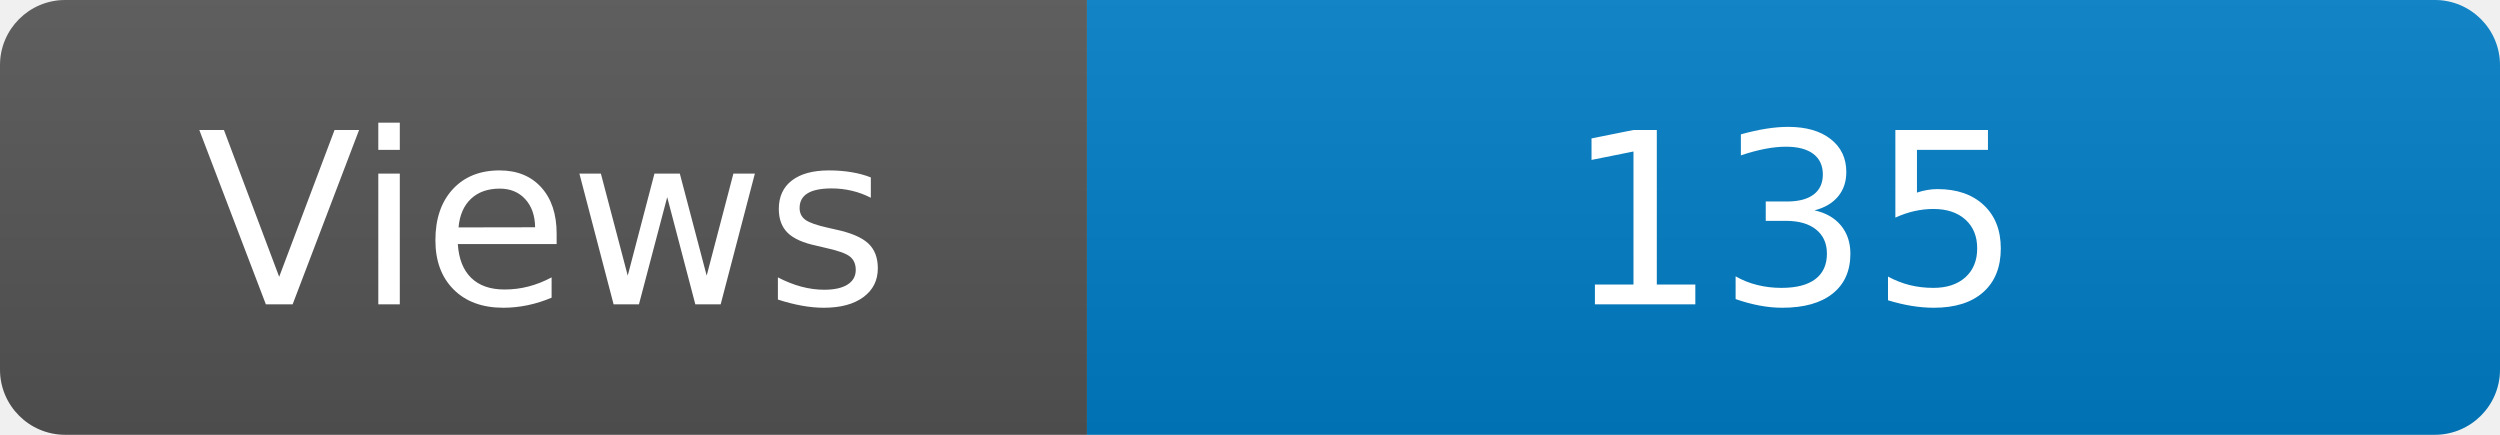
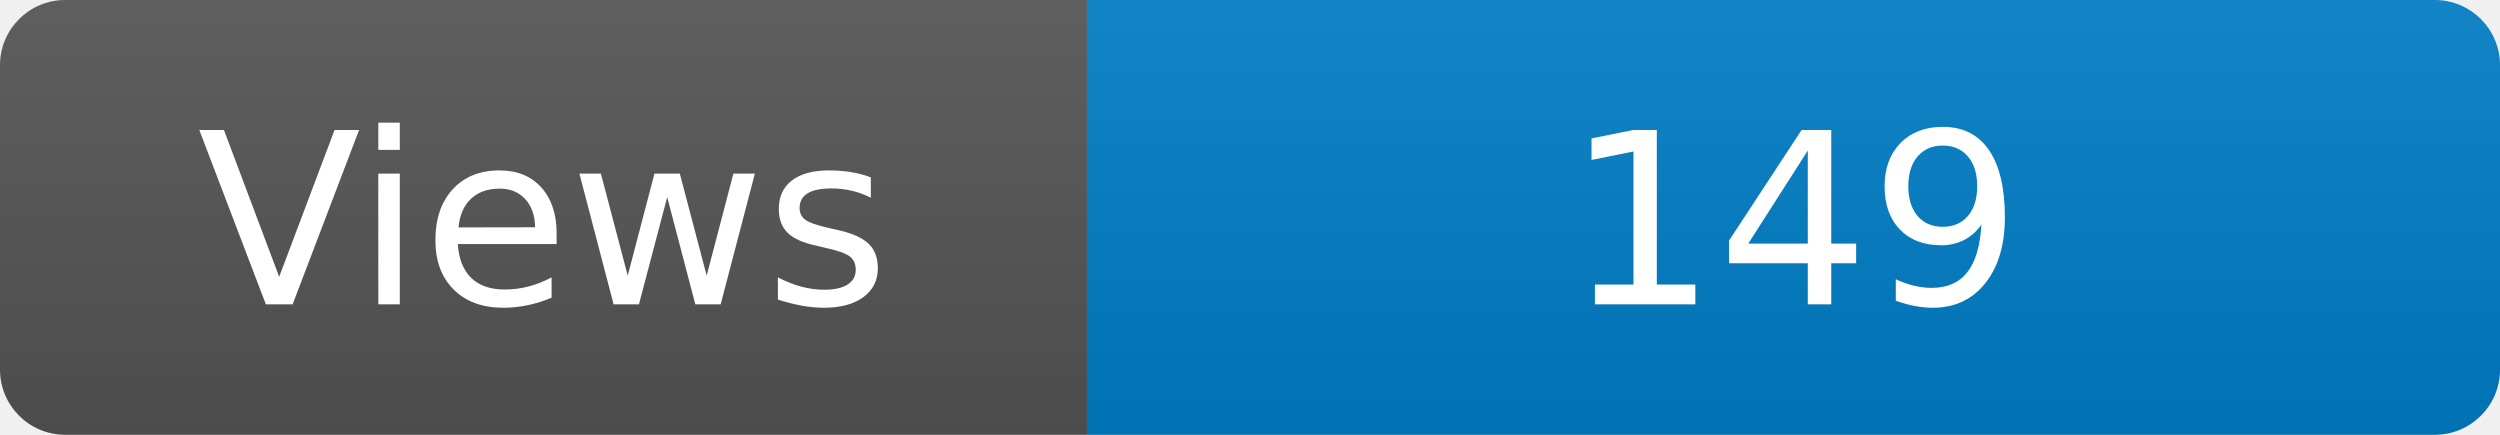
<svg xmlns="http://www.w3.org/2000/svg" width="115" height="20" role="img" aria-label="Maintained?: yes">
  <linearGradient id="s" x2="0" y2="100%">
    <stop offset="0" stop-color="#bbb" stop-opacity=".1" />
    <stop offset="1" stop-opacity=".1" />
  </linearGradient>
  <clipPath id="r">
    <rect width="115" height="20" rx="3" fill="#fff" />
  </clipPath>
  <g clip-path="url(#r)">
    <rect width="50" height="20" fill="#555" />
    <rect x="50" width="160" height="20" fill="#007ec6" />
    <rect width="115" height="20" fill="url(#s)" />
  </g>
  <g fill="#fff" text-anchor="middle" font-family="Verdana,Geneva,DejaVu Sans,sans-serif" font-size="110">
    <text x="250" y="140" transform="scale(.1)" fill="#fff">Views</text>
-     <text x="825" y="140" transform="scale(.1)" fill="#fff">135</text>
+     <text x="825" y="140" transform="scale(.1)" fill="#fff">149</text>
  </g>
</svg>
